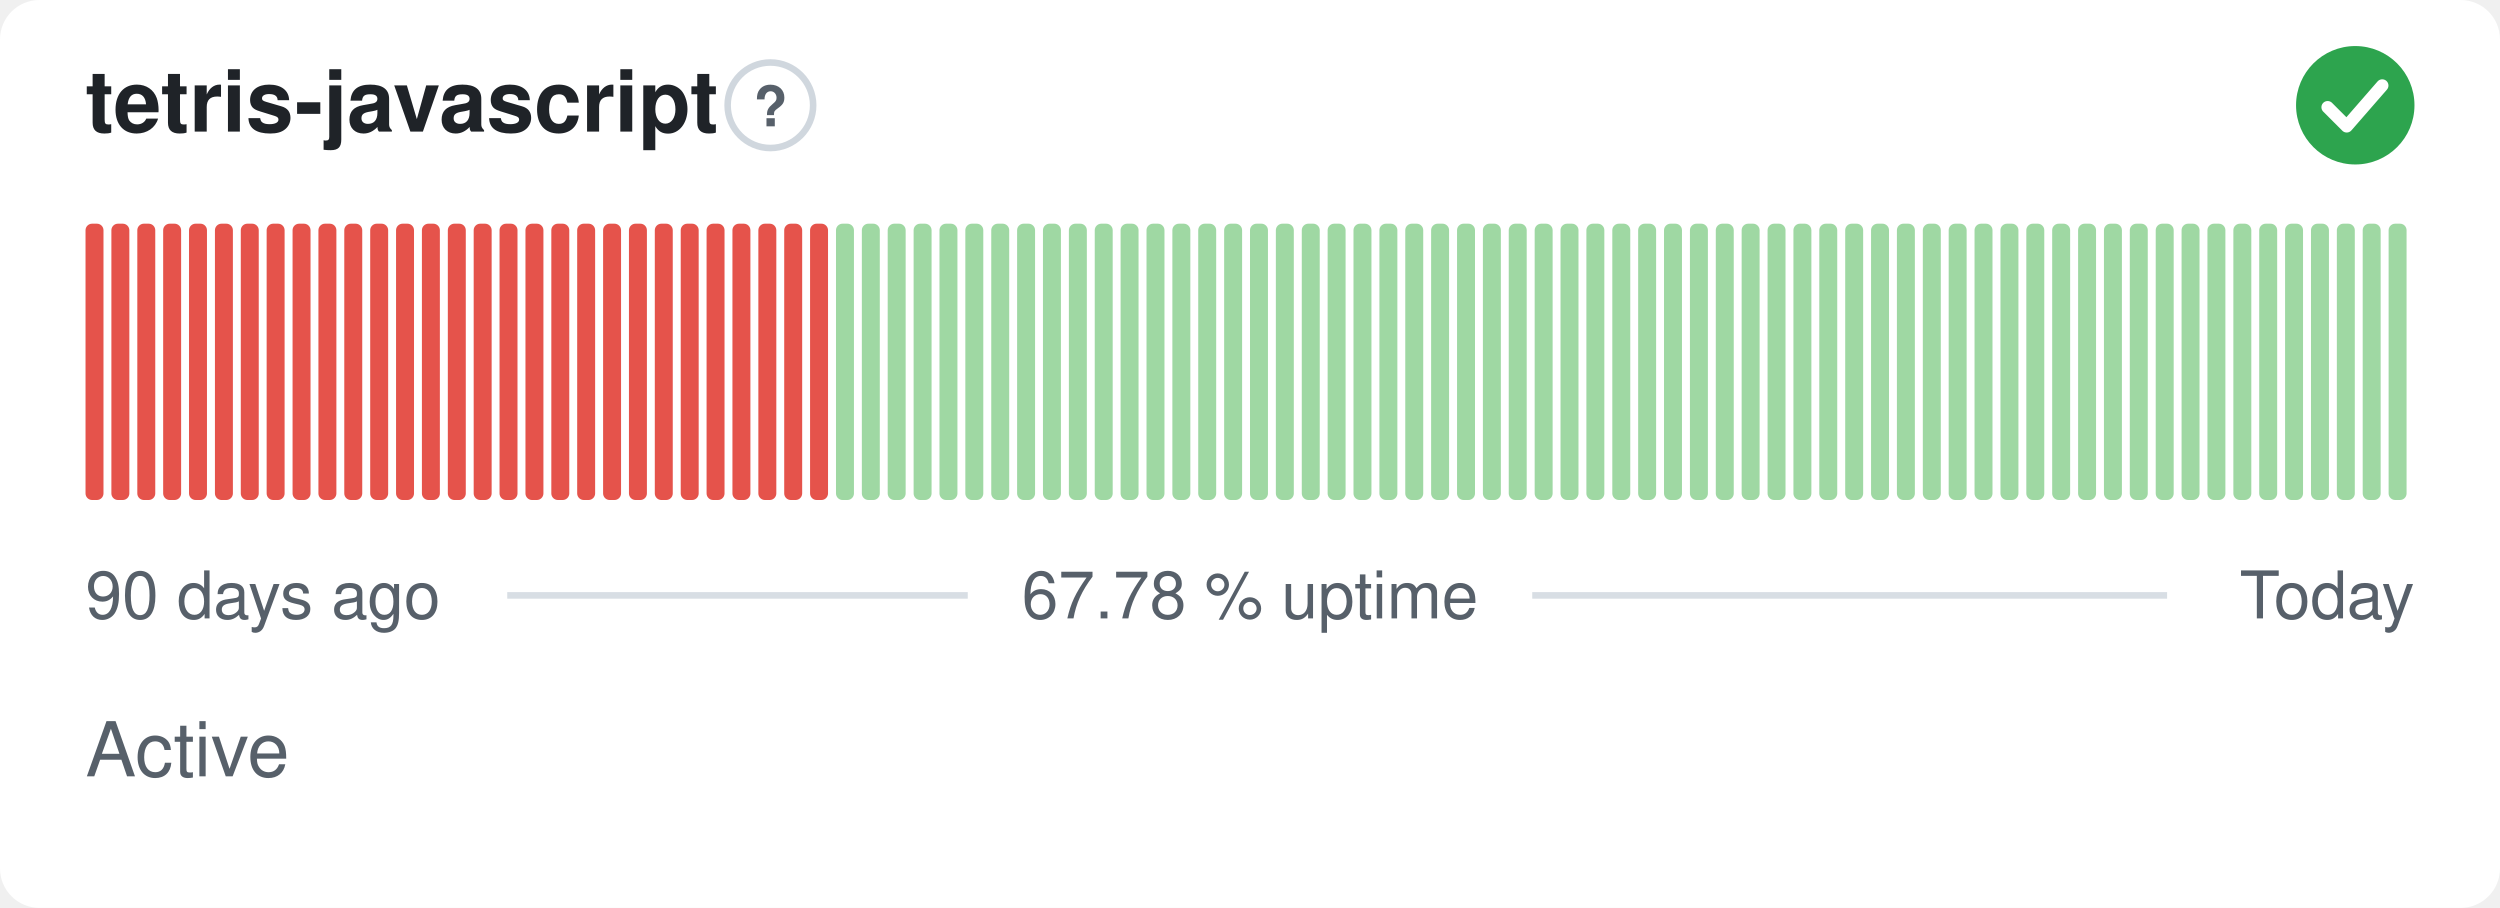
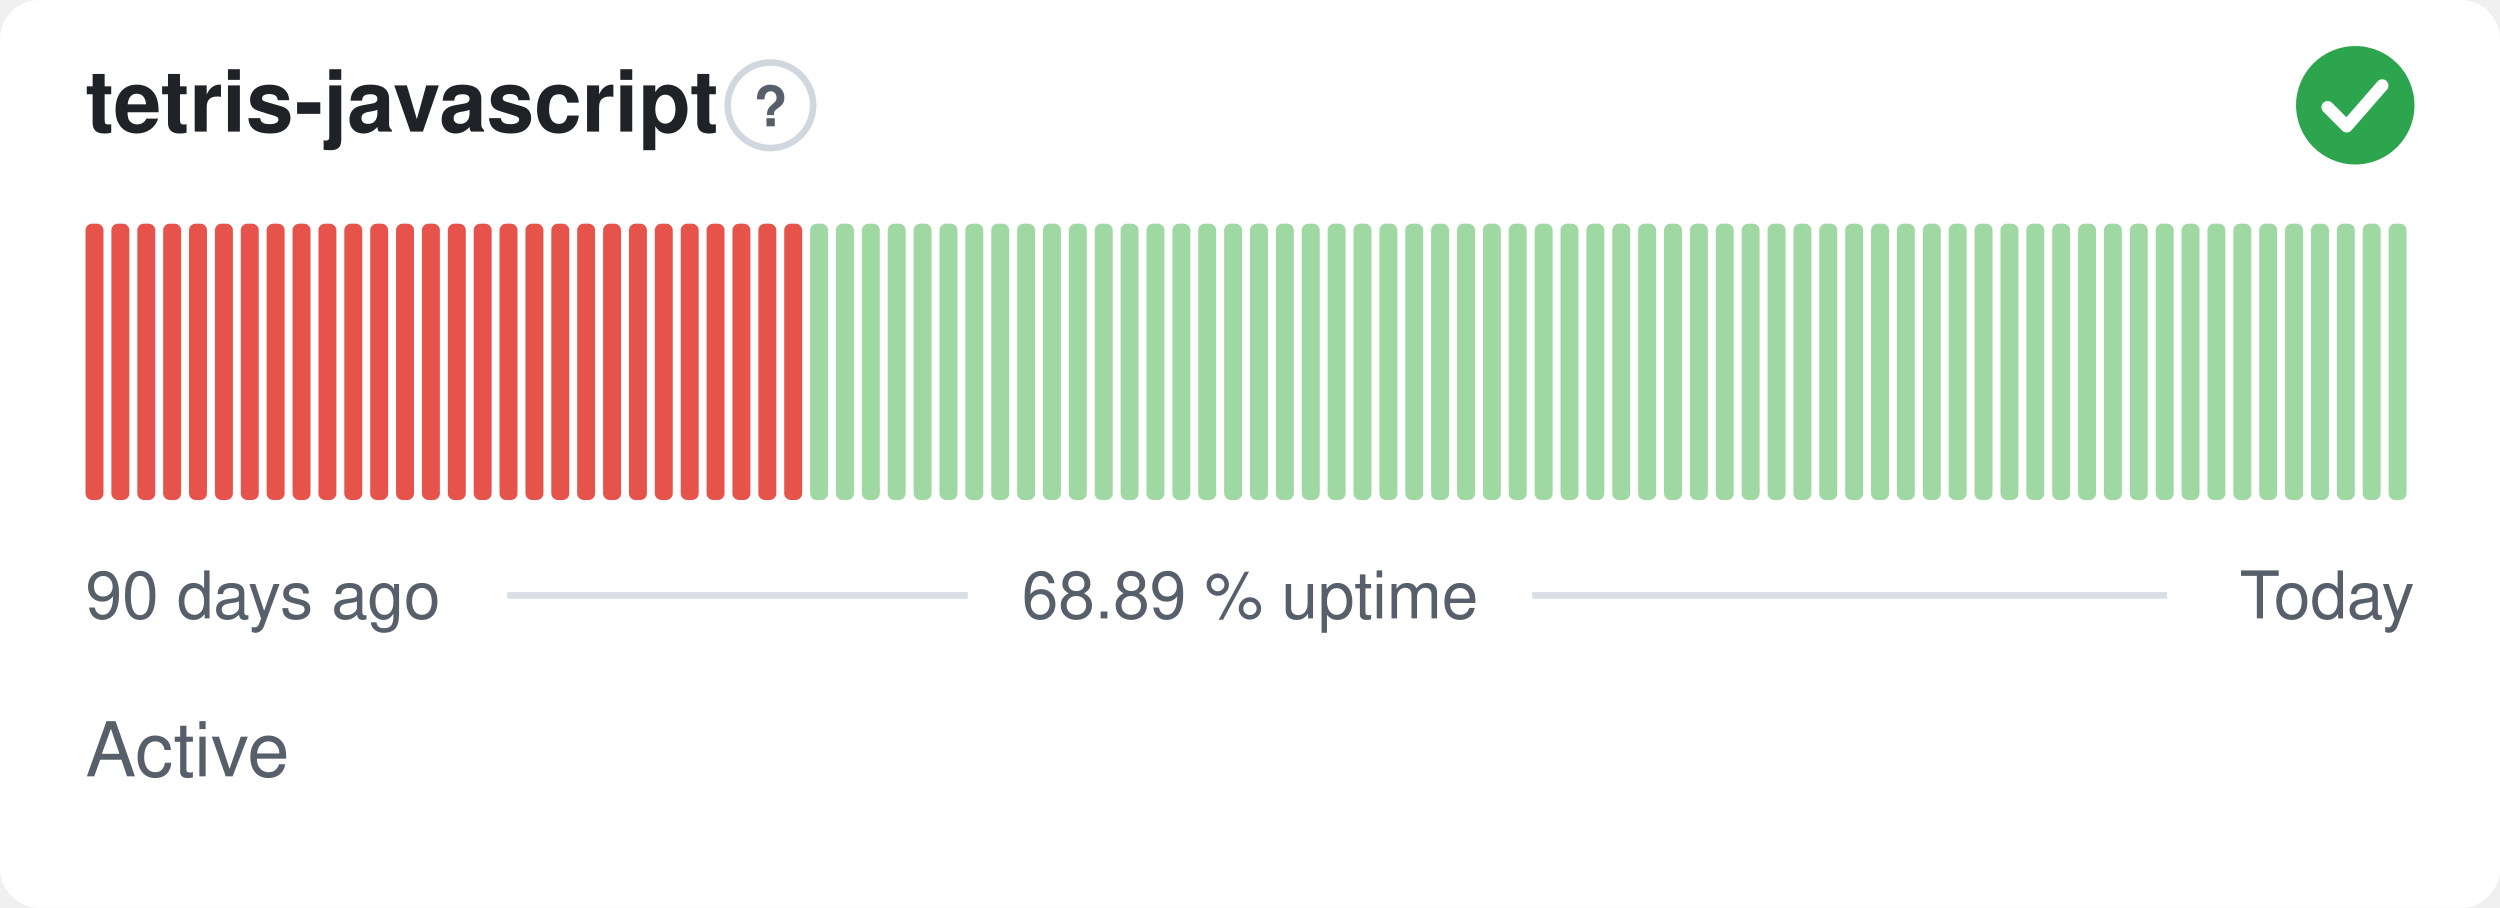
- <svg xmlns="http://www.w3.org/2000/svg" width="380" height="138" viewBox="0 0 380 138" role="img" aria-label="tetris-javascript: Active, 67.78 % uptime over the last 90 days" font-family="-apple-system,BlinkMacSystemFont,'Segoe UI',Helvetica,Arial,sans-serif">
+ <svg xmlns="http://www.w3.org/2000/svg" width="380" height="138" viewBox="0 0 380 138" role="img" aria-label="tetris-javascript: Active, 68.89 % uptime over the last 90 days" font-family="-apple-system,BlinkMacSystemFont,'Segoe UI',Helvetica,Arial,sans-serif">
  <style>
    @media (prefers-color-scheme: dark) {
      .bg { fill: #0d1117 }
      .title { fill: #e6edf3 }
      .muted { fill: #8b949e }
      .hint { stroke: #30363d }
      .rule { stroke: #30363d }
      .nodata { fill: #21262d }
    }
  </style>
  <rect class="bg" width="380" height="138" rx="6" fill="#ffffff" />
  <text class="title" x="13" y="20" font-size="13" font-weight="600" fill="#1f2328">tetris-javascript</text>
  <circle class="hint" cx="117.1" cy="16" r="6.5" fill="none" stroke="#d0d7de" stroke-width="1" />
  <text class="muted" x="117.1" y="19.2" text-anchor="middle" font-size="8.5" font-weight="700" fill="#57606a">?</text>
  <circle cx="358" cy="16" r="9" fill="#2da44e" />
  <path d="M353.80 16.30l2.90 2.90 5.40 -6.20" fill="none" stroke="#fff" stroke-width="1.89" stroke-linecap="round" stroke-linejoin="round" />
  <rect x="13.00" y="34.00" width="2.73" height="42.00" rx="1" fill="#e5534b" />
  <rect x="16.93" y="34.00" width="2.73" height="42.00" rx="1" fill="#e5534b" />
  <rect x="20.87" y="34.00" width="2.73" height="42.00" rx="1" fill="#e5534b" />
  <rect x="24.80" y="34.00" width="2.73" height="42.00" rx="1" fill="#e5534b" />
  <rect x="28.73" y="34.00" width="2.73" height="42.00" rx="1" fill="#e5534b" />
  <rect x="32.67" y="34.00" width="2.73" height="42.00" rx="1" fill="#e5534b" />
  <rect x="36.60" y="34.00" width="2.73" height="42.00" rx="1" fill="#e5534b" />
  <rect x="40.53" y="34.00" width="2.73" height="42.00" rx="1" fill="#e5534b" />
  <rect x="44.47" y="34.00" width="2.73" height="42.00" rx="1" fill="#e5534b" />
  <rect x="48.40" y="34.00" width="2.73" height="42.00" rx="1" fill="#e5534b" />
  <rect x="52.33" y="34.00" width="2.73" height="42.00" rx="1" fill="#e5534b" />
  <rect x="56.27" y="34.00" width="2.73" height="42.00" rx="1" fill="#e5534b" />
  <rect x="60.20" y="34.00" width="2.73" height="42.00" rx="1" fill="#e5534b" />
  <rect x="64.13" y="34.00" width="2.73" height="42.00" rx="1" fill="#e5534b" />
  <rect x="68.07" y="34.00" width="2.73" height="42.00" rx="1" fill="#e5534b" />
  <rect x="72.00" y="34.00" width="2.73" height="42.00" rx="1" fill="#e5534b" />
  <rect x="75.93" y="34.00" width="2.73" height="42.00" rx="1" fill="#e5534b" />
  <rect x="79.87" y="34.00" width="2.73" height="42.00" rx="1" fill="#e5534b" />
  <rect x="83.80" y="34.00" width="2.73" height="42.00" rx="1" fill="#e5534b" />
  <rect x="87.73" y="34.00" width="2.73" height="42.00" rx="1" fill="#e5534b" />
  <rect x="91.67" y="34.00" width="2.73" height="42.00" rx="1" fill="#e5534b" />
  <rect x="95.60" y="34.00" width="2.73" height="42.00" rx="1" fill="#e5534b" />
  <rect x="99.53" y="34.00" width="2.73" height="42.00" rx="1" fill="#e5534b" />
  <rect x="103.47" y="34.00" width="2.73" height="42.00" rx="1" fill="#e5534b" />
  <rect x="107.40" y="34.00" width="2.73" height="42.00" rx="1" fill="#e5534b" />
  <rect x="111.33" y="34.00" width="2.73" height="42.00" rx="1" fill="#e5534b" />
  <rect x="115.27" y="34.00" width="2.73" height="42.00" rx="1" fill="#e5534b" />
  <rect x="119.20" y="34.00" width="2.73" height="42.00" rx="1" fill="#e5534b" />
-   <rect x="123.13" y="34.00" width="2.73" height="42.00" rx="1" fill="#e5534b" />
+   <rect x="123.13" y="34.00" width="2.73" height="42.00" rx="1" fill="#9fd8a3" />
  <rect x="127.07" y="34.00" width="2.73" height="42.00" rx="1" fill="#9fd8a3" />
  <rect x="131.00" y="34.00" width="2.73" height="42.00" rx="1" fill="#9fd8a3" />
  <rect x="134.93" y="34.00" width="2.73" height="42.00" rx="1" fill="#9fd8a3" />
  <rect x="138.87" y="34.00" width="2.73" height="42.00" rx="1" fill="#9fd8a3" />
  <rect x="142.80" y="34.00" width="2.73" height="42.00" rx="1" fill="#9fd8a3" />
  <rect x="146.73" y="34.00" width="2.73" height="42.00" rx="1" fill="#9fd8a3" />
  <rect x="150.67" y="34.00" width="2.73" height="42.00" rx="1" fill="#9fd8a3" />
  <rect x="154.60" y="34.00" width="2.73" height="42.00" rx="1" fill="#9fd8a3" />
  <rect x="158.53" y="34.00" width="2.73" height="42.00" rx="1" fill="#9fd8a3" />
  <rect x="162.47" y="34.00" width="2.73" height="42.00" rx="1" fill="#9fd8a3" />
  <rect x="166.40" y="34.00" width="2.73" height="42.00" rx="1" fill="#9fd8a3" />
  <rect x="170.33" y="34.00" width="2.73" height="42.00" rx="1" fill="#9fd8a3" />
  <rect x="174.27" y="34.00" width="2.73" height="42.00" rx="1" fill="#9fd8a3" />
  <rect x="178.20" y="34.00" width="2.73" height="42.00" rx="1" fill="#9fd8a3" />
  <rect x="182.13" y="34.00" width="2.73" height="42.00" rx="1" fill="#9fd8a3" />
  <rect x="186.07" y="34.00" width="2.73" height="42.00" rx="1" fill="#9fd8a3" />
  <rect x="190.00" y="34.00" width="2.73" height="42.00" rx="1" fill="#9fd8a3" />
  <rect x="193.93" y="34.00" width="2.73" height="42.00" rx="1" fill="#9fd8a3" />
  <rect x="197.87" y="34.00" width="2.73" height="42.00" rx="1" fill="#9fd8a3" />
  <rect x="201.80" y="34.00" width="2.73" height="42.00" rx="1" fill="#9fd8a3" />
  <rect x="205.73" y="34.00" width="2.73" height="42.00" rx="1" fill="#9fd8a3" />
  <rect x="209.67" y="34.00" width="2.73" height="42.00" rx="1" fill="#9fd8a3" />
  <rect x="213.60" y="34.00" width="2.73" height="42.00" rx="1" fill="#9fd8a3" />
  <rect x="217.53" y="34.00" width="2.73" height="42.00" rx="1" fill="#9fd8a3" />
  <rect x="221.47" y="34.00" width="2.73" height="42.00" rx="1" fill="#9fd8a3" />
  <rect x="225.40" y="34.00" width="2.73" height="42.00" rx="1" fill="#9fd8a3" />
  <rect x="229.33" y="34.00" width="2.73" height="42.00" rx="1" fill="#9fd8a3" />
  <rect x="233.27" y="34.00" width="2.73" height="42.00" rx="1" fill="#9fd8a3" />
  <rect x="237.20" y="34.00" width="2.73" height="42.00" rx="1" fill="#9fd8a3" />
  <rect x="241.13" y="34.00" width="2.73" height="42.00" rx="1" fill="#9fd8a3" />
  <rect x="245.07" y="34.00" width="2.73" height="42.00" rx="1" fill="#9fd8a3" />
  <rect x="249.00" y="34.00" width="2.73" height="42.00" rx="1" fill="#9fd8a3" />
  <rect x="252.93" y="34.00" width="2.73" height="42.00" rx="1" fill="#9fd8a3" />
  <rect x="256.87" y="34.00" width="2.73" height="42.00" rx="1" fill="#9fd8a3" />
  <rect x="260.80" y="34.00" width="2.73" height="42.00" rx="1" fill="#9fd8a3" />
  <rect x="264.73" y="34.00" width="2.73" height="42.00" rx="1" fill="#9fd8a3" />
  <rect x="268.67" y="34.00" width="2.73" height="42.00" rx="1" fill="#9fd8a3" />
  <rect x="272.60" y="34.00" width="2.73" height="42.00" rx="1" fill="#9fd8a3" />
  <rect x="276.53" y="34.00" width="2.73" height="42.00" rx="1" fill="#9fd8a3" />
  <rect x="280.47" y="34.00" width="2.73" height="42.00" rx="1" fill="#9fd8a3" />
  <rect x="284.40" y="34.00" width="2.73" height="42.00" rx="1" fill="#9fd8a3" />
  <rect x="288.33" y="34.00" width="2.73" height="42.00" rx="1" fill="#9fd8a3" />
  <rect x="292.27" y="34.00" width="2.73" height="42.00" rx="1" fill="#9fd8a3" />
  <rect x="296.20" y="34.00" width="2.73" height="42.00" rx="1" fill="#9fd8a3" />
  <rect x="300.13" y="34.00" width="2.73" height="42.00" rx="1" fill="#9fd8a3" />
  <rect x="304.07" y="34.00" width="2.73" height="42.00" rx="1" fill="#9fd8a3" />
  <rect x="308.00" y="34.00" width="2.73" height="42.00" rx="1" fill="#9fd8a3" />
  <rect x="311.93" y="34.00" width="2.73" height="42.00" rx="1" fill="#9fd8a3" />
  <rect x="315.87" y="34.00" width="2.73" height="42.00" rx="1" fill="#9fd8a3" />
  <rect x="319.80" y="34.00" width="2.73" height="42.00" rx="1" fill="#9fd8a3" />
  <rect x="323.73" y="34.00" width="2.73" height="42.00" rx="1" fill="#9fd8a3" />
  <rect x="327.67" y="34.00" width="2.73" height="42.00" rx="1" fill="#9fd8a3" />
  <rect x="331.60" y="34.00" width="2.73" height="42.00" rx="1" fill="#9fd8a3" />
  <rect x="335.53" y="34.00" width="2.73" height="42.00" rx="1" fill="#9fd8a3" />
  <rect x="339.47" y="34.00" width="2.73" height="42.00" rx="1" fill="#9fd8a3" />
  <rect x="343.40" y="34.00" width="2.73" height="42.00" rx="1" fill="#9fd8a3" />
  <rect x="347.33" y="34.00" width="2.73" height="42.00" rx="1" fill="#9fd8a3" />
  <rect x="351.27" y="34.00" width="2.73" height="42.00" rx="1" fill="#9fd8a3" />
  <rect x="355.20" y="34.00" width="2.73" height="42.00" rx="1" fill="#9fd8a3" />
  <rect x="359.13" y="34.00" width="2.73" height="42.00" rx="1" fill="#9fd8a3" />
  <rect x="363.07" y="34.00" width="2.73" height="42.00" rx="1" fill="#9fd8a3" />
  <text class="muted" x="13" y="94" font-size="10" fill="#57606a">90 days ago</text>
-   <text class="muted" x="190" y="94" text-anchor="middle" font-size="10" fill="#57606a">67.78 % uptime</text>
+   <text class="muted" x="190" y="94" text-anchor="middle" font-size="10" fill="#57606a">68.89 % uptime</text>
  <text class="muted" x="367" y="94" text-anchor="end" font-size="10" fill="#57606a">Today</text>
  <line class="rule" x1="77.1" y1="90.5" x2="147.1" y2="90.5" stroke="#d8dee4" stroke-width="1" />
  <line class="rule" x1="232.9" y1="90.5" x2="329.4" y2="90.5" stroke="#d8dee4" stroke-width="1" />
  <text class="muted" x="13" y="118" font-size="11.5" fill="#57606a">Active</text>
</svg>
